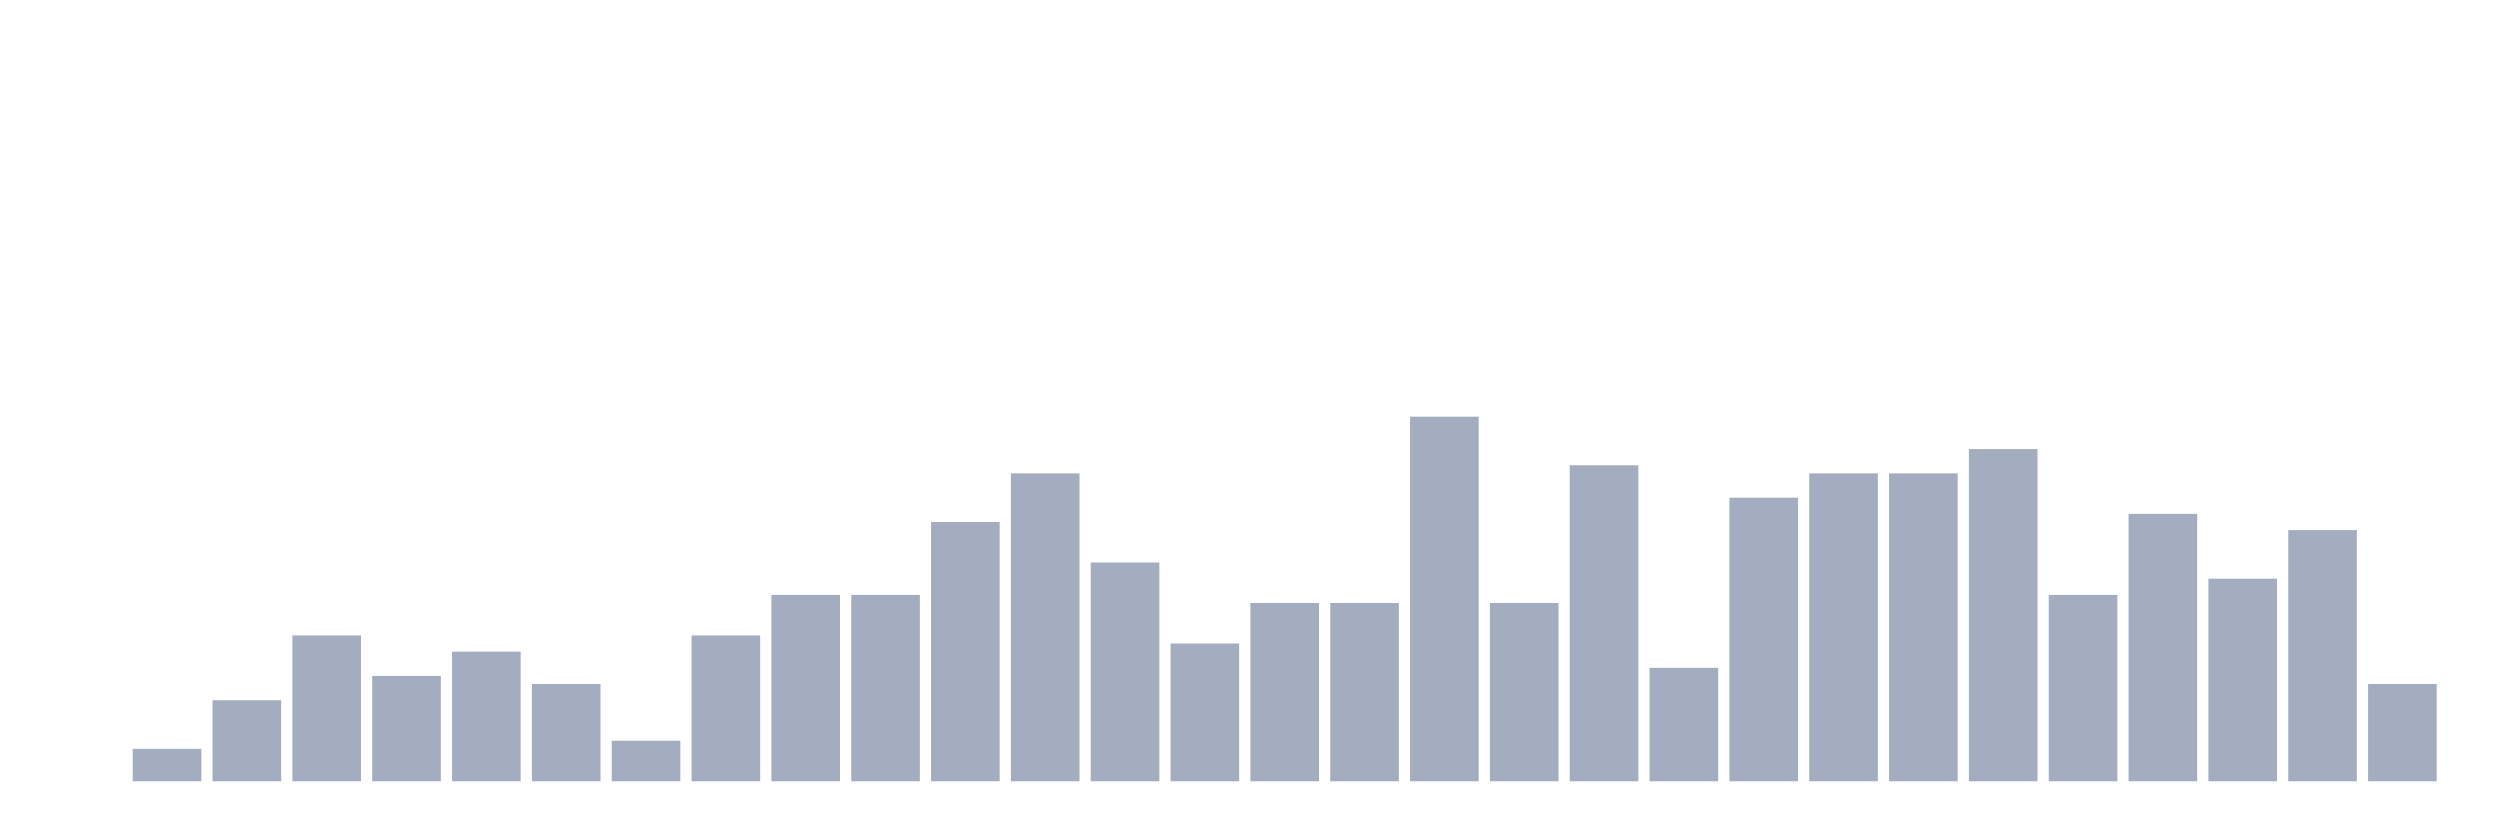
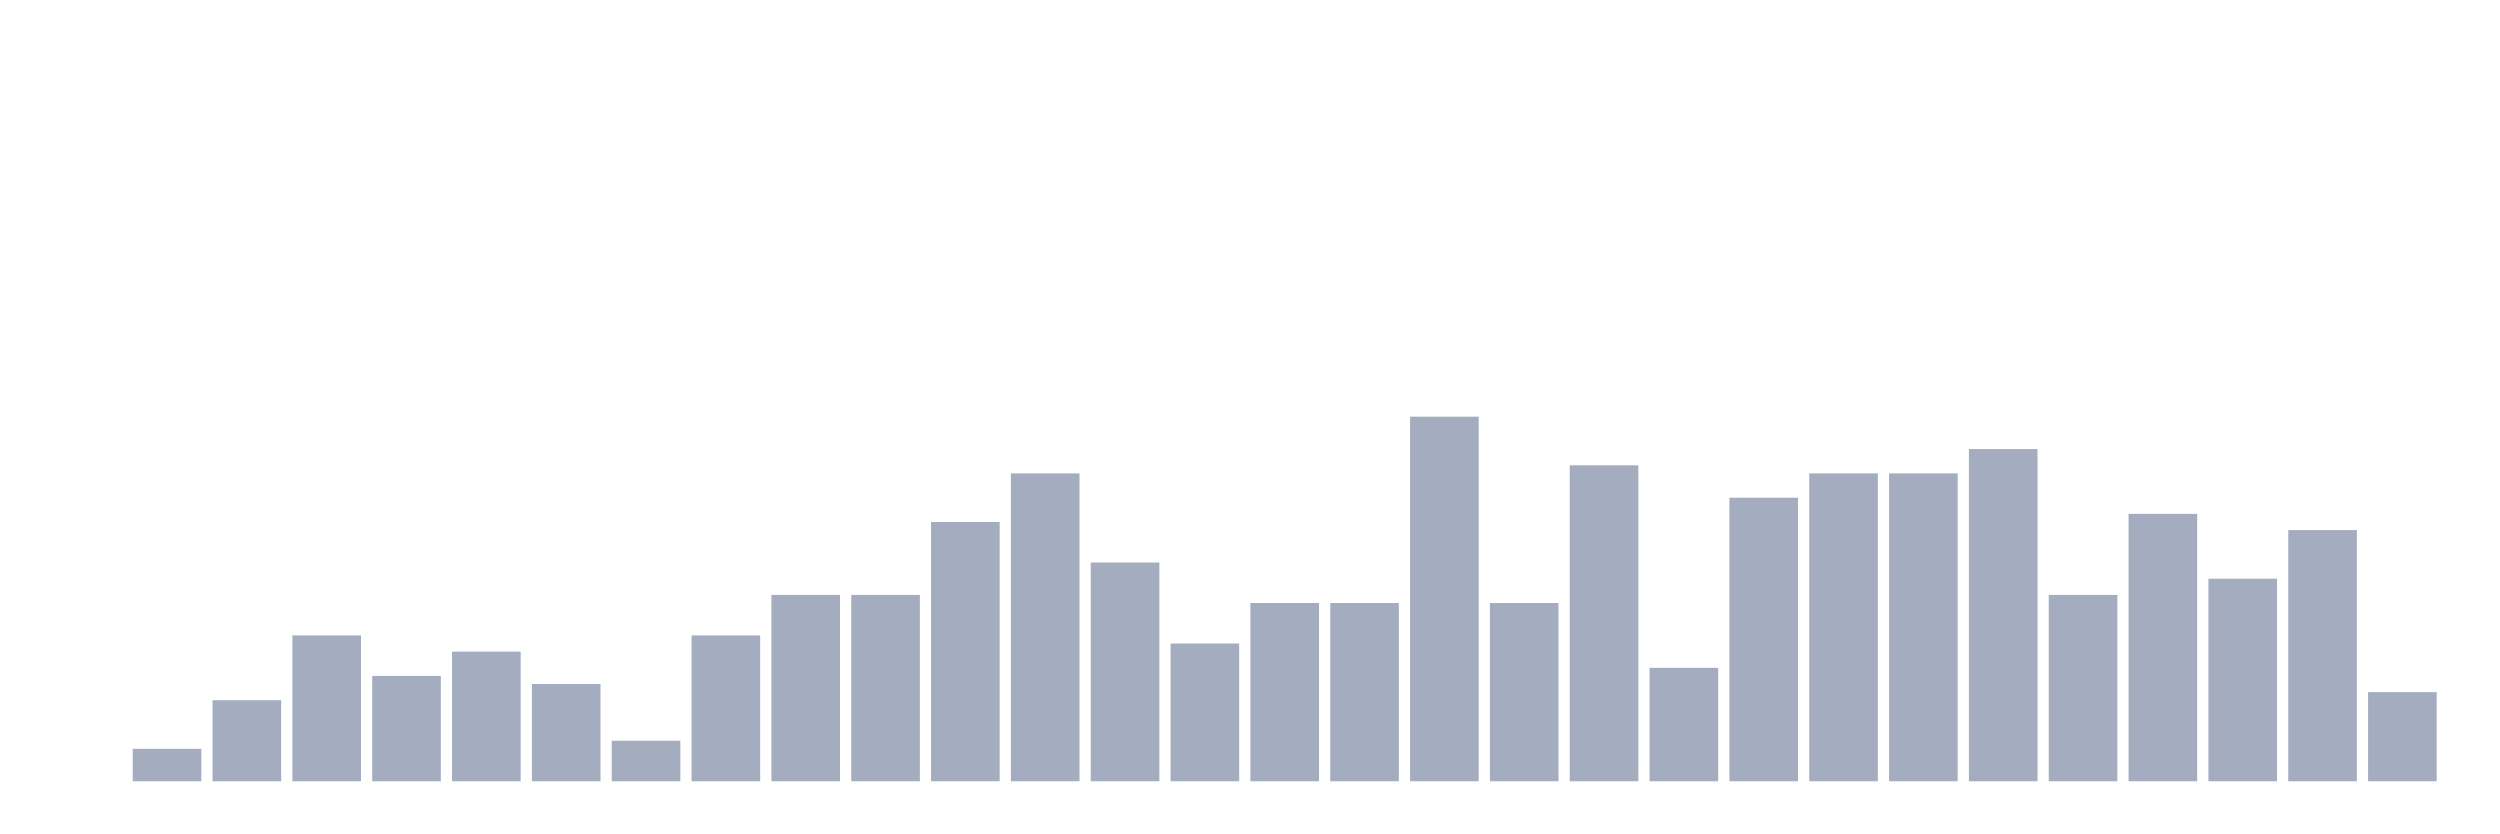
<svg xmlns="http://www.w3.org/2000/svg" viewBox="0 0 480 160">
  <g transform="translate(10,10)">
    <rect class="bar" x="0.153" width="13.175" y="140" height="0" fill="rgb(164,173,192)" />
    <rect class="bar" x="15.482" width="13.175" y="133.778" height="6.222" fill="rgb(164,173,192)" />
    <rect class="bar" x="30.81" width="13.175" y="124.444" height="15.556" fill="rgb(164,173,192)" />
    <rect class="bar" x="46.138" width="13.175" y="112" height="28" fill="rgb(164,173,192)" />
    <rect class="bar" x="61.466" width="13.175" y="119.778" height="20.222" fill="rgb(164,173,192)" />
    <rect class="bar" x="76.794" width="13.175" y="115.111" height="24.889" fill="rgb(164,173,192)" />
    <rect class="bar" x="92.123" width="13.175" y="121.333" height="18.667" fill="rgb(164,173,192)" />
    <rect class="bar" x="107.451" width="13.175" y="132.222" height="7.778" fill="rgb(164,173,192)" />
    <rect class="bar" x="122.779" width="13.175" y="112" height="28" fill="rgb(164,173,192)" />
    <rect class="bar" x="138.107" width="13.175" y="104.222" height="35.778" fill="rgb(164,173,192)" />
    <rect class="bar" x="153.436" width="13.175" y="104.222" height="35.778" fill="rgb(164,173,192)" />
    <rect class="bar" x="168.764" width="13.175" y="90.222" height="49.778" fill="rgb(164,173,192)" />
    <rect class="bar" x="184.092" width="13.175" y="80.889" height="59.111" fill="rgb(164,173,192)" />
    <rect class="bar" x="199.42" width="13.175" y="98" height="42" fill="rgb(164,173,192)" />
    <rect class="bar" x="214.748" width="13.175" y="113.556" height="26.444" fill="rgb(164,173,192)" />
    <rect class="bar" x="230.077" width="13.175" y="105.778" height="34.222" fill="rgb(164,173,192)" />
    <rect class="bar" x="245.405" width="13.175" y="105.778" height="34.222" fill="rgb(164,173,192)" />
    <rect class="bar" x="260.733" width="13.175" y="70" height="70" fill="rgb(164,173,192)" />
    <rect class="bar" x="276.061" width="13.175" y="105.778" height="34.222" fill="rgb(164,173,192)" />
    <rect class="bar" x="291.39" width="13.175" y="79.333" height="60.667" fill="rgb(164,173,192)" />
    <rect class="bar" x="306.718" width="13.175" y="118.222" height="21.778" fill="rgb(164,173,192)" />
    <rect class="bar" x="322.046" width="13.175" y="85.556" height="54.444" fill="rgb(164,173,192)" />
    <rect class="bar" x="337.374" width="13.175" y="80.889" height="59.111" fill="rgb(164,173,192)" />
    <rect class="bar" x="352.702" width="13.175" y="80.889" height="59.111" fill="rgb(164,173,192)" />
    <rect class="bar" x="368.031" width="13.175" y="76.222" height="63.778" fill="rgb(164,173,192)" />
    <rect class="bar" x="383.359" width="13.175" y="104.222" height="35.778" fill="rgb(164,173,192)" />
    <rect class="bar" x="398.687" width="13.175" y="88.667" height="51.333" fill="rgb(164,173,192)" />
    <rect class="bar" x="414.015" width="13.175" y="101.111" height="38.889" fill="rgb(164,173,192)" />
    <rect class="bar" x="429.344" width="13.175" y="91.778" height="48.222" fill="rgb(164,173,192)" />
-     <rect class="bar" x="444.672" width="13.175" y="121.333" height="18.667" fill="rgb(164,173,192)" />
+     <rect class="bar" x="444.672" width="13.175" y="122.889" height="17.111" fill="rgb(164,173,192)" />
  </g>
</svg>
